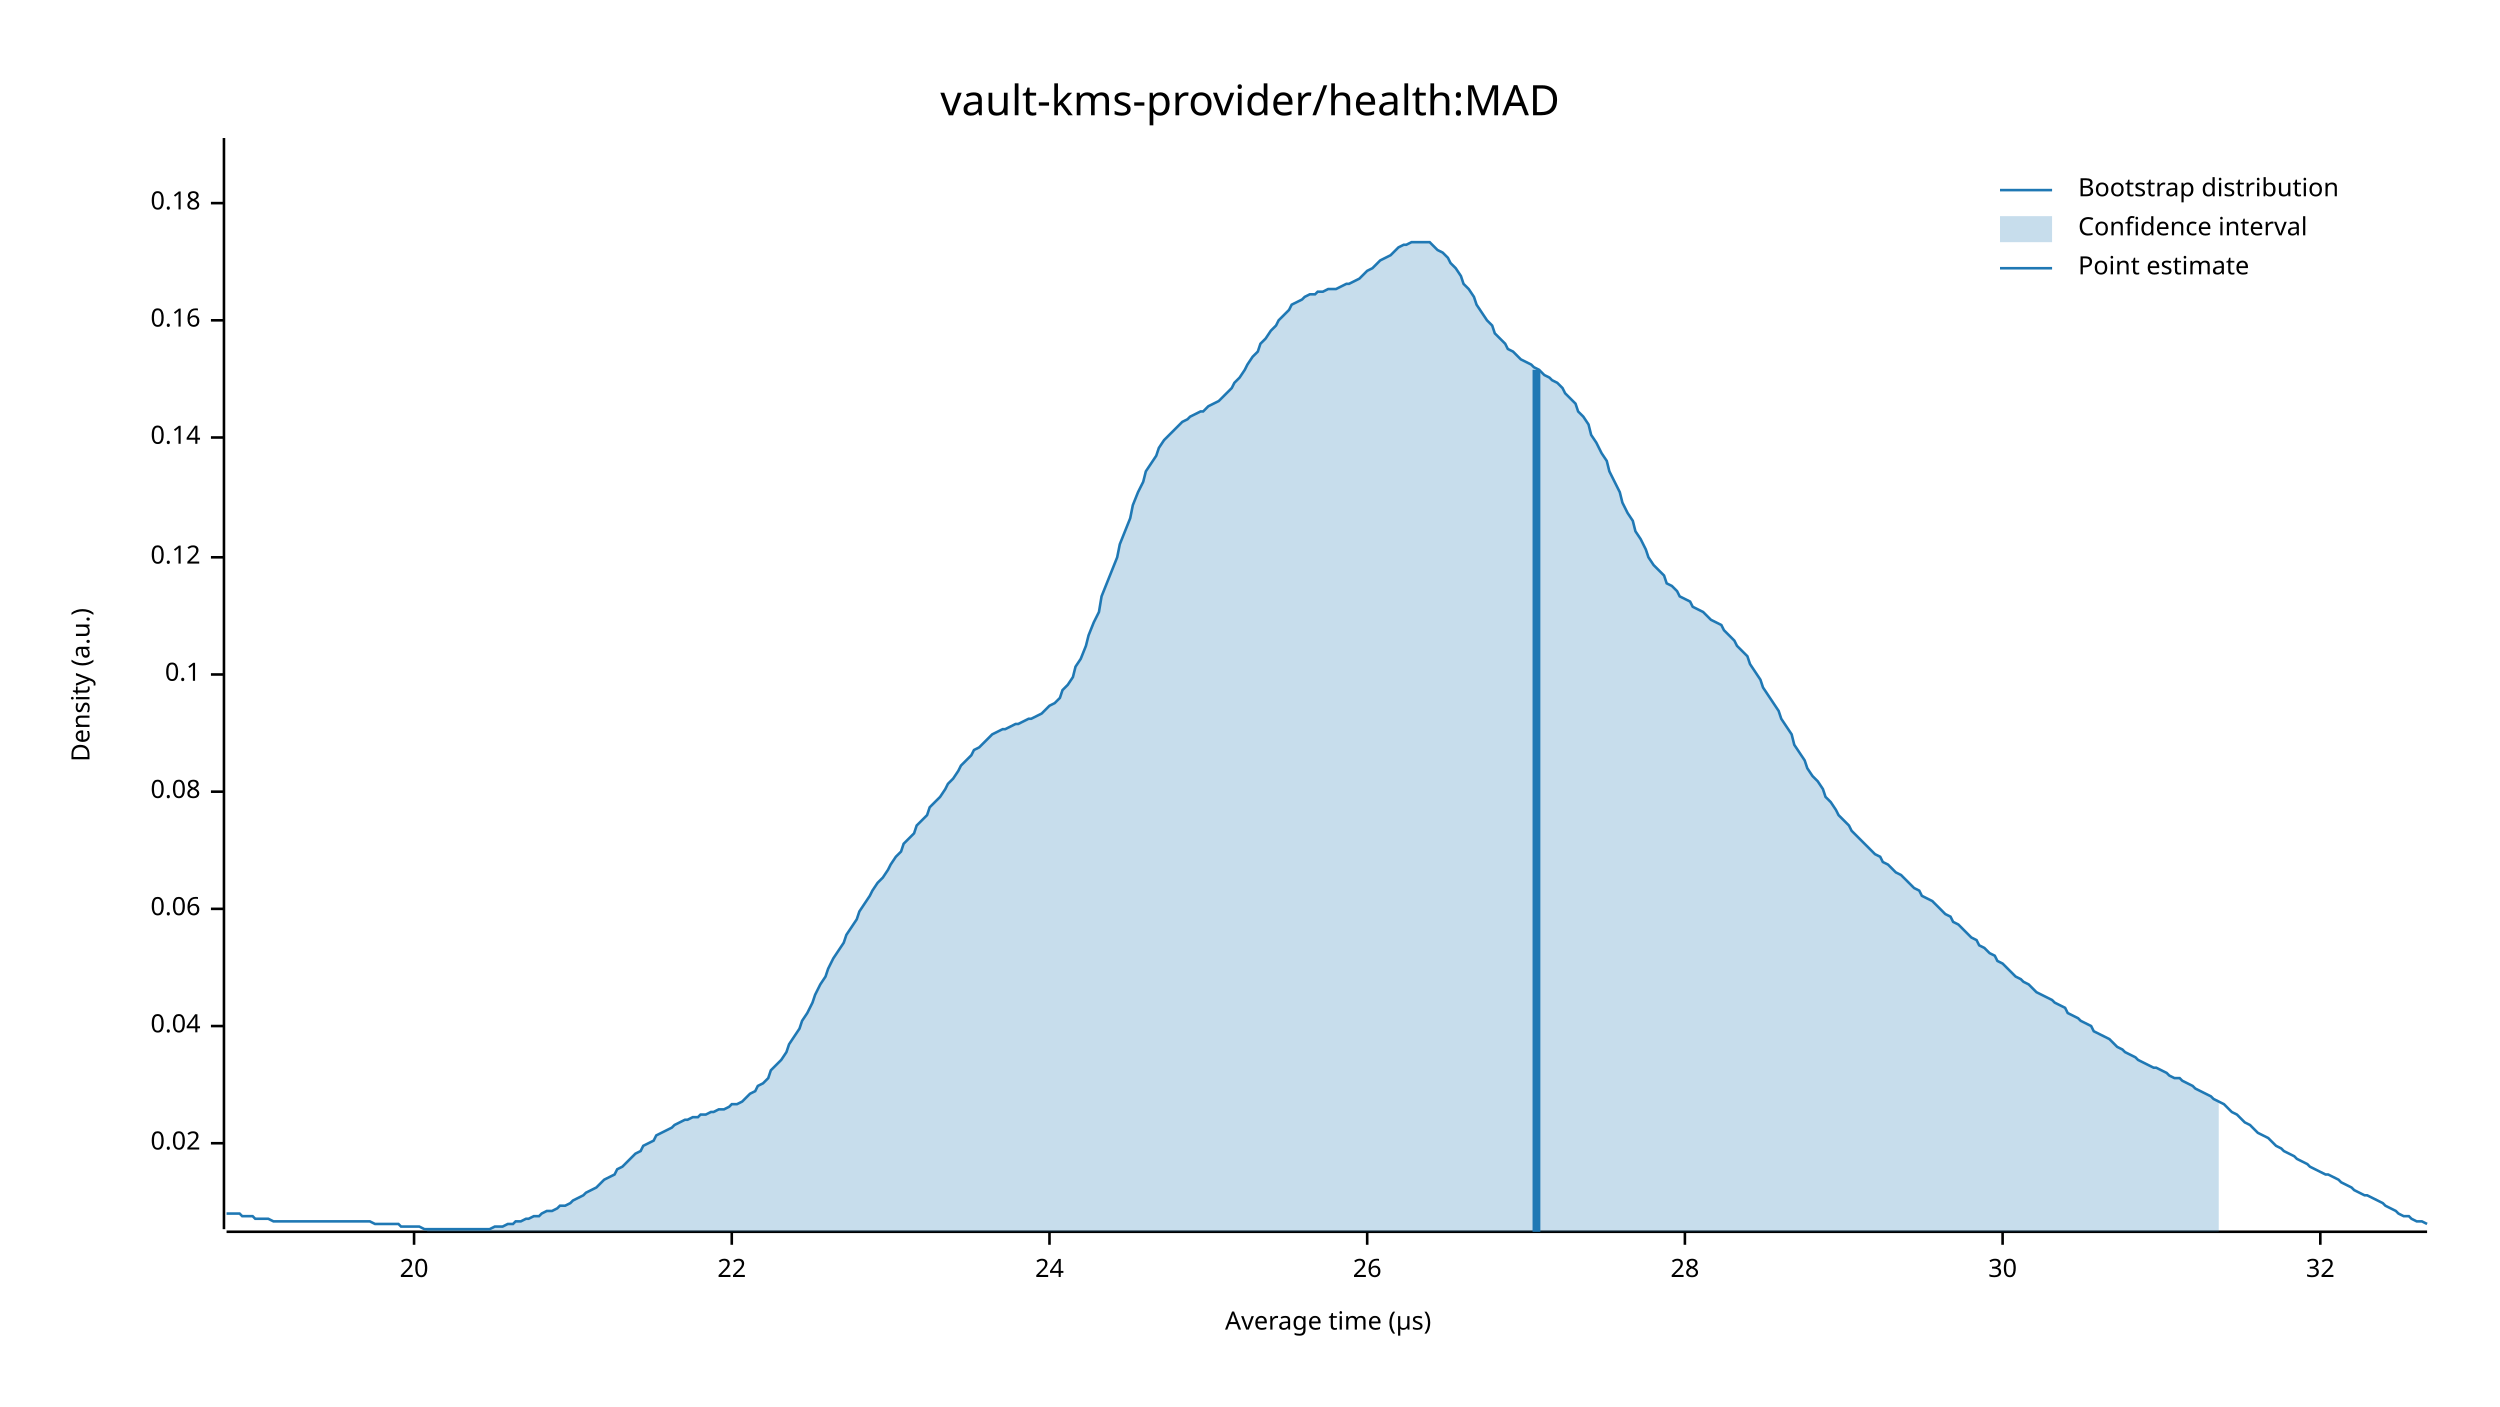
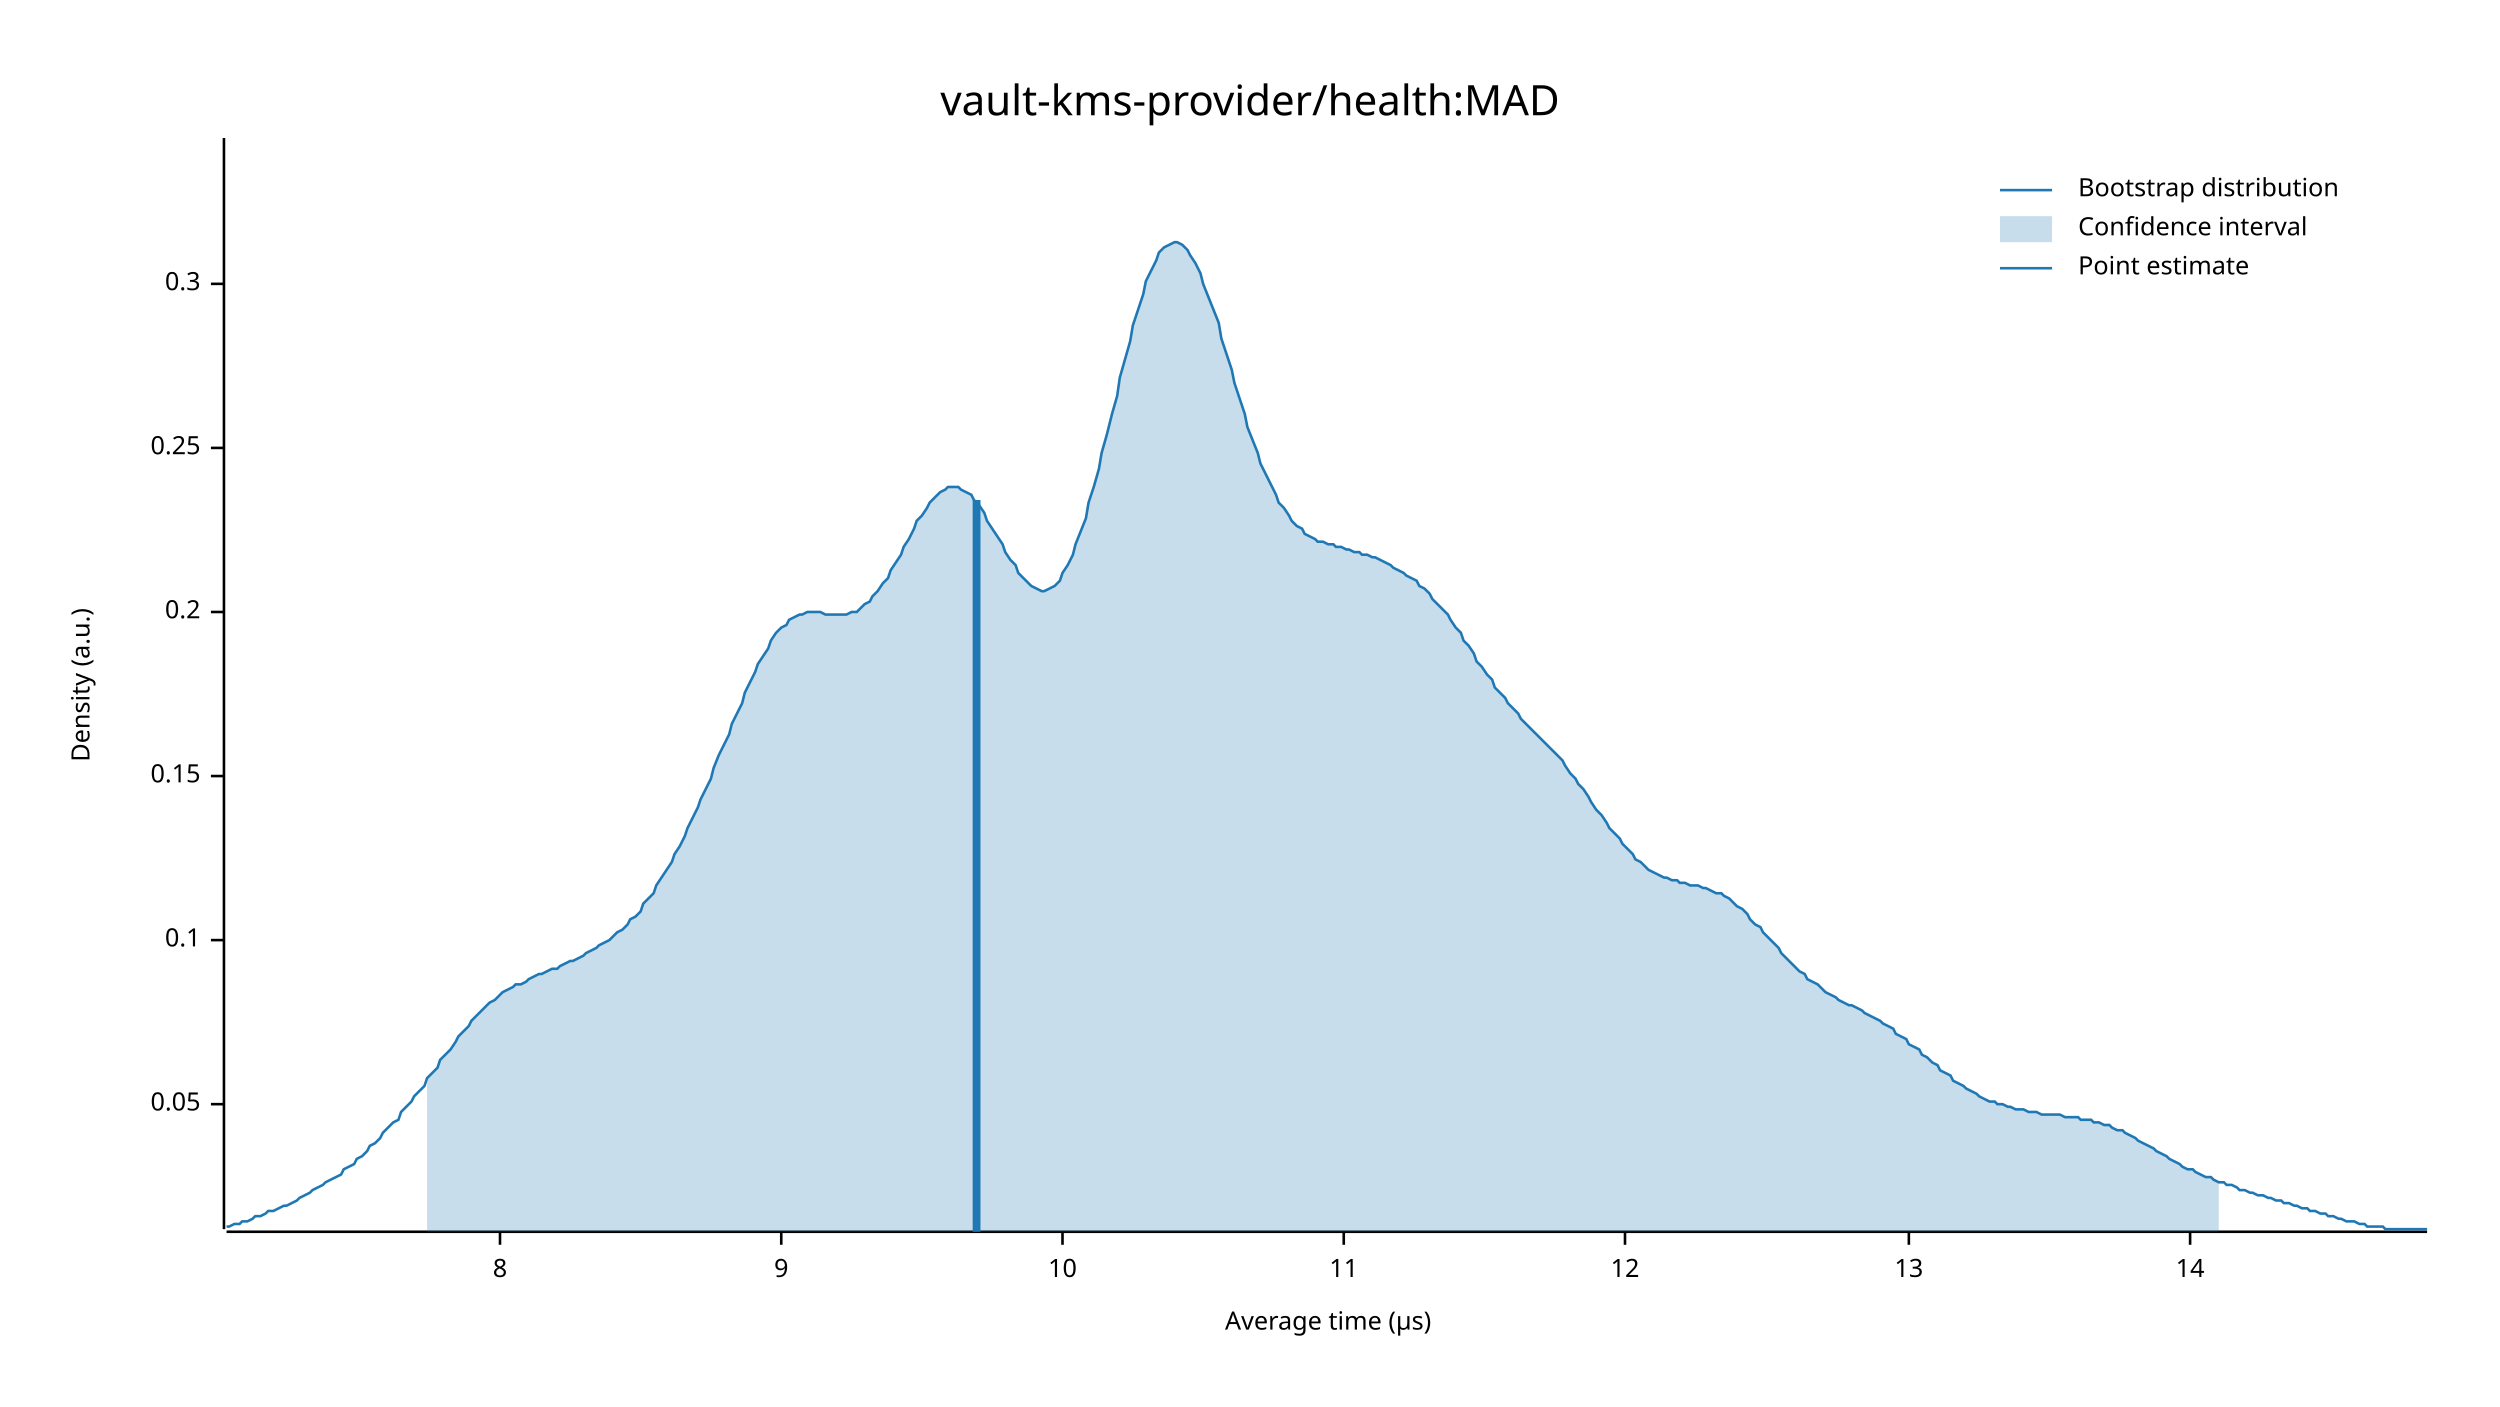
<svg xmlns="http://www.w3.org/2000/svg" width="960" height="540" viewBox="0 0 960 540">
  <text x="480" y="32" dy="0.76em" text-anchor="middle" font-family="sans-serif" font-size="16.129" opacity="1" fill="#000000">
vault-kms-provider/health:MAD
</text>
  <text x="27" y="263" dy="0.76em" text-anchor="middle" font-family="sans-serif" font-size="9.677" opacity="1" fill="#000000" transform="rotate(270, 27, 263)">
Density (a.u.)
</text>
  <text x="510" y="513" dy="-0.5ex" text-anchor="middle" font-family="sans-serif" font-size="9.677" opacity="1" fill="#000000">
Average time (µs)
</text>
  <polyline fill="none" opacity="1" stroke="#000000" stroke-width="1" points="86,53 86,472 " />
-   <text x="77" y="439" dy="0.5ex" text-anchor="end" font-family="sans-serif" font-size="9.677" opacity="1" fill="#000000">
- 0.02
+   <text x="77" y="424" dy="0.5ex" text-anchor="end" font-family="sans-serif" font-size="9.677" opacity="1" fill="#000000">
+ 0.05
</text>
-   <polyline fill="none" opacity="1" stroke="#000000" stroke-width="1" points="81,439 86,439 " />
-   <text x="77" y="394" dy="0.5ex" text-anchor="end" font-family="sans-serif" font-size="9.677" opacity="1" fill="#000000">
- 0.04
- </text>
-   <polyline fill="none" opacity="1" stroke="#000000" stroke-width="1" points="81,394 86,394 " />
-   <text x="77" y="349" dy="0.5ex" text-anchor="end" font-family="sans-serif" font-size="9.677" opacity="1" fill="#000000">
- 0.06
- </text>
-   <polyline fill="none" opacity="1" stroke="#000000" stroke-width="1" points="81,349 86,349 " />
-   <text x="77" y="304" dy="0.5ex" text-anchor="end" font-family="sans-serif" font-size="9.677" opacity="1" fill="#000000">
- 0.08
- </text>
-   <polyline fill="none" opacity="1" stroke="#000000" stroke-width="1" points="81,304 86,304 " />
-   <text x="77" y="259" dy="0.5ex" text-anchor="end" font-family="sans-serif" font-size="9.677" opacity="1" fill="#000000">
+   <polyline fill="none" opacity="1" stroke="#000000" stroke-width="1" points="81,424 86,424 " />
+   <text x="77" y="361" dy="0.5ex" text-anchor="end" font-family="sans-serif" font-size="9.677" opacity="1" fill="#000000">
0.1
</text>
-   <polyline fill="none" opacity="1" stroke="#000000" stroke-width="1" points="81,259 86,259 " />
-   <text x="77" y="214" dy="0.5ex" text-anchor="end" font-family="sans-serif" font-size="9.677" opacity="1" fill="#000000">
- 0.12
+   <polyline fill="none" opacity="1" stroke="#000000" stroke-width="1" points="81,361 86,361 " />
+   <text x="77" y="298" dy="0.5ex" text-anchor="end" font-family="sans-serif" font-size="9.677" opacity="1" fill="#000000">
+ 0.15
</text>
-   <polyline fill="none" opacity="1" stroke="#000000" stroke-width="1" points="81,214 86,214 " />
-   <text x="77" y="168" dy="0.5ex" text-anchor="end" font-family="sans-serif" font-size="9.677" opacity="1" fill="#000000">
- 0.14
+   <polyline fill="none" opacity="1" stroke="#000000" stroke-width="1" points="81,298 86,298 " />
+   <text x="77" y="235" dy="0.5ex" text-anchor="end" font-family="sans-serif" font-size="9.677" opacity="1" fill="#000000">
+ 0.2
</text>
-   <polyline fill="none" opacity="1" stroke="#000000" stroke-width="1" points="81,168 86,168 " />
-   <text x="77" y="123" dy="0.5ex" text-anchor="end" font-family="sans-serif" font-size="9.677" opacity="1" fill="#000000">
- 0.16
+   <polyline fill="none" opacity="1" stroke="#000000" stroke-width="1" points="81,235 86,235 " />
+   <text x="77" y="172" dy="0.5ex" text-anchor="end" font-family="sans-serif" font-size="9.677" opacity="1" fill="#000000">
+ 0.25
</text>
-   <polyline fill="none" opacity="1" stroke="#000000" stroke-width="1" points="81,123 86,123 " />
-   <text x="77" y="78" dy="0.5ex" text-anchor="end" font-family="sans-serif" font-size="9.677" opacity="1" fill="#000000">
- 0.18
+   <polyline fill="none" opacity="1" stroke="#000000" stroke-width="1" points="81,172 86,172 " />
+   <text x="77" y="109" dy="0.5ex" text-anchor="end" font-family="sans-serif" font-size="9.677" opacity="1" fill="#000000">
+ 0.3
</text>
-   <polyline fill="none" opacity="1" stroke="#000000" stroke-width="1" points="81,78 86,78 " />
+   <polyline fill="none" opacity="1" stroke="#000000" stroke-width="1" points="81,109 86,109 " />
  <polyline fill="none" opacity="1" stroke="#000000" stroke-width="1" points="87,473 932,473 " />
-   <text x="159" y="483" dy="0.76em" text-anchor="middle" font-family="sans-serif" font-size="9.677" opacity="1" fill="#000000">
- 20
+   <text x="192" y="483" dy="0.76em" text-anchor="middle" font-family="sans-serif" font-size="9.677" opacity="1" fill="#000000">
+ 8
</text>
-   <polyline fill="none" opacity="1" stroke="#000000" stroke-width="1" points="159,473 159,478 " />
-   <text x="281" y="483" dy="0.76em" text-anchor="middle" font-family="sans-serif" font-size="9.677" opacity="1" fill="#000000">
- 22
+   <polyline fill="none" opacity="1" stroke="#000000" stroke-width="1" points="192,473 192,478 " />
+   <text x="300" y="483" dy="0.76em" text-anchor="middle" font-family="sans-serif" font-size="9.677" opacity="1" fill="#000000">
+ 9
</text>
-   <polyline fill="none" opacity="1" stroke="#000000" stroke-width="1" points="281,473 281,478 " />
-   <text x="403" y="483" dy="0.76em" text-anchor="middle" font-family="sans-serif" font-size="9.677" opacity="1" fill="#000000">
- 24
+   <polyline fill="none" opacity="1" stroke="#000000" stroke-width="1" points="300,473 300,478 " />
+   <text x="408" y="483" dy="0.76em" text-anchor="middle" font-family="sans-serif" font-size="9.677" opacity="1" fill="#000000">
+ 10
</text>
-   <polyline fill="none" opacity="1" stroke="#000000" stroke-width="1" points="403,473 403,478 " />
-   <text x="525" y="483" dy="0.76em" text-anchor="middle" font-family="sans-serif" font-size="9.677" opacity="1" fill="#000000">
- 26
+   <polyline fill="none" opacity="1" stroke="#000000" stroke-width="1" points="408,473 408,478 " />
+   <text x="516" y="483" dy="0.76em" text-anchor="middle" font-family="sans-serif" font-size="9.677" opacity="1" fill="#000000">
+ 11
</text>
-   <polyline fill="none" opacity="1" stroke="#000000" stroke-width="1" points="525,473 525,478 " />
-   <text x="647" y="483" dy="0.76em" text-anchor="middle" font-family="sans-serif" font-size="9.677" opacity="1" fill="#000000">
- 28
+   <polyline fill="none" opacity="1" stroke="#000000" stroke-width="1" points="516,473 516,478 " />
+   <text x="624" y="483" dy="0.76em" text-anchor="middle" font-family="sans-serif" font-size="9.677" opacity="1" fill="#000000">
+ 12
</text>
-   <polyline fill="none" opacity="1" stroke="#000000" stroke-width="1" points="647,473 647,478 " />
-   <text x="769" y="483" dy="0.76em" text-anchor="middle" font-family="sans-serif" font-size="9.677" opacity="1" fill="#000000">
- 30
+   <polyline fill="none" opacity="1" stroke="#000000" stroke-width="1" points="624,473 624,478 " />
+   <text x="733" y="483" dy="0.76em" text-anchor="middle" font-family="sans-serif" font-size="9.677" opacity="1" fill="#000000">
+ 13
</text>
-   <polyline fill="none" opacity="1" stroke="#000000" stroke-width="1" points="769,473 769,478 " />
-   <text x="891" y="483" dy="0.76em" text-anchor="middle" font-family="sans-serif" font-size="9.677" opacity="1" fill="#000000">
- 32
+   <polyline fill="none" opacity="1" stroke="#000000" stroke-width="1" points="733,473 733,478 " />
+   <text x="841" y="483" dy="0.76em" text-anchor="middle" font-family="sans-serif" font-size="9.677" opacity="1" fill="#000000">
+ 14
</text>
-   <polyline fill="none" opacity="1" stroke="#000000" stroke-width="1" points="891,473 891,478 " />
-   <polyline fill="none" opacity="1" stroke="#1F78B4" stroke-width="1" points="87,466 88,466 90,466 92,466 93,467 95,467 97,467 98,468 100,468 102,468 103,468 105,469 107,469 109,469 110,469 112,469 114,469 115,469 117,469 119,469 120,469 122,469 124,469 125,469 127,469 129,469 131,469 132,469 134,469 136,469 137,469 139,469 141,469 142,469 144,470 146,470 147,470 149,470 151,470 153,470 154,471 156,471 158,471 159,471 161,471 163,472 164,472 166,472 168,472 169,472 171,472 173,472 175,472 176,472 178,472 180,472 181,472 183,472 185,472 186,472 188,472 190,471 191,471 193,471 195,470 197,470 198,469 200,469 202,468 203,468 205,467 207,467 208,466 210,465 212,465 214,464 215,463 217,463 219,462 220,461 222,460 224,459 225,458 227,457 229,456 230,455 232,453 234,452 236,451 237,449 239,448 241,446 242,445 244,443 246,442 247,440 249,439 251,438 252,436 254,435 256,434 258,433 259,432 261,431 263,430 264,430 266,429 268,429 269,428 271,428 273,427 274,427 276,426 278,426 280,425 281,424 283,424 285,423 286,422 288,420 290,419 291,417 293,416 295,414 296,411 298,409 300,407 302,404 303,401 305,398 307,395 308,392 310,389 312,385 313,382 315,378 317,375 318,372 320,368 322,365 324,362 325,359 327,356 329,353 330,350 332,347 334,344 335,342 337,339 339,337 341,334 342,332 344,329 346,327 347,324 349,322 351,320 352,317 354,315 356,313 357,310 359,308 361,306 363,303 364,301 366,299 368,296 369,294 371,292 373,290 374,288 376,287 378,285 379,284 381,282 383,281 385,280 386,280 388,279 390,278 391,278 393,277 395,276 396,276 398,275 400,274 401,273 403,271 405,270 407,268 408,265 410,263 412,260 413,256 415,253 417,248 418,244 420,239 422,235 423,229 425,224 427,219 429,214 430,209 432,204 434,199 435,194 437,189 439,185 440,181 442,178 444,175 445,172 447,169 449,167 451,165 452,164 454,162 456,161 457,160 459,159 461,158 462,158 464,156 466,155 468,154 469,153 471,151 473,149 474,147 476,145 478,142 479,140 481,137 483,135 484,132 486,130 488,127 490,125 491,123 493,121 495,119 496,117 498,116 500,115 501,114 503,113 505,113 506,112 508,112 510,111 512,111 513,111 515,110 517,109 518,109 520,108 522,107 523,106 525,104 527,103 528,102 530,100 532,99 534,98 535,97 537,95 539,94 540,94 542,93 544,93 545,93 547,93 549,93 550,94 552,96 554,97 556,99 557,101 559,103 561,106 562,109 564,111 566,114 567,117 569,120 571,123 573,125 574,128 576,130 578,132 579,134 581,135 583,137 584,138 586,139 588,140 589,141 591,142 593,144 595,145 596,146 598,147 600,149 601,151 603,153 605,155 606,158 608,160 610,163 611,167 613,170 615,174 617,177 618,181 620,185 622,189 623,193 625,197 627,200 628,204 630,207 632,211 633,214 635,217 637,219 639,221 640,224 642,225 644,227 645,229 647,230 649,231 650,233 652,234 654,235 655,236 657,238 659,239 661,240 662,242 664,244 666,246 667,248 669,250 671,252 672,255 674,258 676,261 677,264 679,267 681,270 683,273 684,276 686,279 688,282 689,286 691,289 693,292 694,295 696,298 698,300 700,303 701,306 703,308 705,311 706,313 708,315 710,317 711,319 713,321 715,323 716,324 718,326 720,328 722,329 723,331 725,332 727,334 728,335 730,336 732,338 733,339 735,341 737,342 738,344 740,345 742,346 744,348 745,349 747,351 749,352 750,354 752,355 754,357 755,358 757,360 759,361 760,363 762,364 764,366 766,367 767,369 769,370 771,372 772,373 774,375 776,376 777,377 779,378 781,380 782,381 784,382 786,383 788,384 789,385 791,386 793,387 794,389 796,390 798,391 799,392 801,393 803,394 804,396 806,397 808,398 810,399 811,400 813,402 815,403 816,404 818,405 820,406 821,407 823,408 825,409 827,410 828,410 830,411 832,412 833,413 835,414 837,414 838,415 840,416 842,417 843,418 845,419 847,420 849,421 850,422 852,423 854,424 855,425 857,427 859,428 860,429 862,431 864,432 865,433 867,435 869,436 871,437 872,438 874,440 876,441 877,442 879,443 881,444 882,445 884,446 886,447 887,448 889,449 891,450 893,451 894,451 896,452 898,453 899,454 901,455 903,456 904,457 906,458 908,459 909,459 911,460 913,461 915,462 916,463 918,464 920,465 921,466 923,467 925,467 926,468 928,469 930,469 932,470 " />
-   <polygon opacity="0.25" fill="#1F78B4" points="164,472 166,472 168,472 169,472 171,472 173,472 175,472 176,472 178,472 180,472 181,472 183,472 185,472 186,472 188,472 190,471 191,471 193,471 195,470 197,470 198,469 200,469 202,468 203,468 205,467 207,467 208,466 210,465 212,465 214,464 215,463 217,463 219,462 220,461 222,460 224,459 225,458 227,457 229,456 230,455 232,453 234,452 236,451 237,449 239,448 241,446 242,445 244,443 246,442 247,440 249,439 251,438 252,436 254,435 256,434 258,433 259,432 261,431 263,430 264,430 266,429 268,429 269,428 271,428 273,427 274,427 276,426 278,426 280,425 281,424 283,424 285,423 286,422 288,420 290,419 291,417 293,416 295,414 296,411 298,409 300,407 302,404 303,401 305,398 307,395 308,392 310,389 312,385 313,382 315,378 317,375 318,372 320,368 322,365 324,362 325,359 327,356 329,353 330,350 332,347 334,344 335,342 337,339 339,337 341,334 342,332 344,329 346,327 347,324 349,322 351,320 352,317 354,315 356,313 357,310 359,308 361,306 363,303 364,301 366,299 368,296 369,294 371,292 373,290 374,288 376,287 378,285 379,284 381,282 383,281 385,280 386,280 388,279 390,278 391,278 393,277 395,276 396,276 398,275 400,274 401,273 403,271 405,270 407,268 408,265 410,263 412,260 413,256 415,253 417,248 418,244 420,239 422,235 423,229 425,224 427,219 429,214 430,209 432,204 434,199 435,194 437,189 439,185 440,181 442,178 444,175 445,172 447,169 449,167 451,165 452,164 454,162 456,161 457,160 459,159 461,158 462,158 464,156 466,155 468,154 469,153 471,151 473,149 474,147 476,145 478,142 479,140 481,137 483,135 484,132 486,130 488,127 490,125 491,123 493,121 495,119 496,117 498,116 500,115 501,114 503,113 505,113 506,112 508,112 510,111 512,111 513,111 515,110 517,109 518,109 520,108 522,107 523,106 525,104 527,103 528,102 530,100 532,99 534,98 535,97 537,95 539,94 540,94 542,93 544,93 545,93 547,93 549,93 550,94 552,96 554,97 556,99 557,101 559,103 561,106 562,109 564,111 566,114 567,117 569,120 571,123 573,125 574,128 576,130 578,132 579,134 581,135 583,137 584,138 586,139 588,140 589,141 591,142 593,144 595,145 596,146 598,147 600,149 601,151 603,153 605,155 606,158 608,160 610,163 611,167 613,170 615,174 617,177 618,181 620,185 622,189 623,193 625,197 627,200 628,204 630,207 632,211 633,214 635,217 637,219 639,221 640,224 642,225 644,227 645,229 647,230 649,231 650,233 652,234 654,235 655,236 657,238 659,239 661,240 662,242 664,244 666,246 667,248 669,250 671,252 672,255 674,258 676,261 677,264 679,267 681,270 683,273 684,276 686,279 688,282 689,286 691,289 693,292 694,295 696,298 698,300 700,303 701,306 703,308 705,311 706,313 708,315 710,317 711,319 713,321 715,323 716,324 718,326 720,328 722,329 723,331 725,332 727,334 728,335 730,336 732,338 733,339 735,341 737,342 738,344 740,345 742,346 744,348 745,349 747,351 749,352 750,354 752,355 754,357 755,358 757,360 759,361 760,363 762,364 764,366 766,367 767,369 769,370 771,372 772,373 774,375 776,376 777,377 779,378 781,380 782,381 784,382 786,383 788,384 789,385 791,386 793,387 794,389 796,390 798,391 799,392 801,393 803,394 804,396 806,397 808,398 810,399 811,400 813,402 815,403 816,404 818,405 820,406 821,407 823,408 825,409 827,410 828,410 830,411 832,412 833,413 835,414 837,414 838,415 840,416 842,417 843,418 845,419 847,420 849,421 850,422 852,423 852,473 164,473 " />
-   <polyline fill="none" opacity="1" stroke="#1F78B4" stroke-width="3" points="590,473 590,142 " />
+   <polyline fill="none" opacity="1" stroke="#000000" stroke-width="1" points="841,473 841,478 " />
+   <polyline fill="none" opacity="1" stroke="#1F78B4" stroke-width="1" points="87,471 88,471 90,470 92,470 93,469 95,469 97,468 98,467 100,467 102,466 103,465 105,465 107,464 109,463 110,463 112,462 114,461 115,460 117,459 119,458 120,457 122,456 124,455 125,454 127,453 129,452 131,451 132,449 134,448 136,447 137,445 139,444 141,442 142,440 144,439 146,437 147,435 149,433 151,431 153,430 154,427 156,425 158,423 159,421 161,419 163,417 164,414 166,412 168,410 169,407 171,405 173,403 175,400 176,398 178,396 180,394 181,392 183,390 185,388 186,387 188,385 190,384 191,383 193,381 195,380 197,379 198,378 200,378 202,377 203,376 205,375 207,374 208,374 210,373 212,372 214,372 215,371 217,370 219,369 220,369 222,368 224,367 225,366 227,365 229,364 230,363 232,362 234,361 236,359 237,358 239,357 241,355 242,353 244,352 246,350 247,347 249,345 251,343 252,340 254,337 256,334 258,331 259,328 261,325 263,321 264,318 266,314 268,310 269,307 271,303 273,299 274,295 276,290 278,286 280,282 281,278 283,274 285,270 286,266 288,262 290,258 291,255 293,252 295,249 296,246 298,243 300,241 302,240 303,238 305,237 307,236 308,236 310,235 312,235 313,235 315,235 317,236 318,236 320,236 322,236 324,236 325,236 327,235 329,235 330,234 332,232 334,231 335,229 337,227 339,224 341,222 342,219 344,216 346,213 347,210 349,207 351,203 352,200 354,198 356,195 357,193 359,191 361,189 363,188 364,187 366,187 368,187 369,188 371,189 373,190 374,192 376,194 378,197 379,200 381,203 383,206 385,209 386,212 388,215 390,217 391,220 393,222 395,224 396,225 398,226 400,227 401,227 403,226 405,225 407,223 408,220 410,217 412,213 413,209 415,204 417,199 418,193 420,187 422,180 423,174 425,167 427,159 429,152 430,145 432,138 434,131 435,125 437,119 439,113 440,108 442,104 444,100 445,97 447,95 449,94 451,93 452,93 454,94 456,96 457,98 459,101 461,105 462,109 464,114 466,119 468,124 469,130 471,136 473,142 474,147 476,153 478,159 479,164 481,169 483,174 484,178 486,182 488,186 490,190 491,193 493,195 495,198 496,200 498,202 500,203 501,205 503,206 505,207 506,208 508,208 510,209 512,209 513,210 515,210 517,211 518,211 520,212 522,212 523,213 525,213 527,214 528,214 530,215 532,216 534,217 535,218 537,219 539,220 540,221 542,222 544,223 545,225 547,226 549,228 550,230 552,232 554,234 556,236 557,238 559,241 561,243 562,246 564,248 566,251 567,254 569,256 571,259 573,261 574,264 576,266 578,268 579,270 581,272 583,274 584,276 586,278 588,280 589,281 591,283 593,285 595,287 596,288 598,290 600,292 601,294 603,297 605,299 606,301 608,303 610,306 611,308 613,311 615,313 617,316 618,318 620,320 622,322 623,324 625,326 627,328 628,330 630,331 632,333 633,334 635,335 637,336 639,337 640,337 642,338 644,338 645,339 647,339 649,340 650,340 652,340 654,341 655,341 657,342 659,343 661,343 662,344 664,345 666,347 667,348 669,349 671,351 672,353 674,355 676,356 677,358 679,360 681,362 683,364 684,366 686,368 688,370 689,371 691,373 693,374 694,376 696,377 698,378 700,380 701,381 703,382 705,383 706,384 708,385 710,386 711,386 713,387 715,388 716,389 718,390 720,391 722,392 723,393 725,394 727,395 728,397 730,398 732,399 733,401 735,402 737,403 738,405 740,406 742,408 744,409 745,411 747,412 749,413 750,415 752,416 754,417 755,418 757,419 759,420 760,421 762,422 764,423 766,423 767,424 769,424 771,425 772,425 774,426 776,426 777,426 779,427 781,427 782,427 784,428 786,428 788,428 789,428 791,428 793,429 794,429 796,429 798,429 799,430 801,430 803,430 804,431 806,431 808,432 810,432 811,433 813,434 815,434 816,435 818,436 820,437 821,438 823,439 825,440 827,441 828,442 830,443 832,444 833,445 835,446 837,447 838,448 840,449 842,449 843,450 845,451 847,452 849,452 850,453 852,454 854,454 855,455 857,455 859,456 860,457 862,457 864,458 865,458 867,459 869,459 871,460 872,460 874,461 876,461 877,462 879,462 881,463 882,463 884,464 886,464 887,465 889,465 891,466 893,466 894,467 896,467 898,468 899,468 901,469 903,469 904,469 906,470 908,470 909,471 911,471 913,471 915,471 916,472 918,472 920,472 921,472 923,472 925,472 926,472 928,472 930,472 932,472 " />
+   <polygon opacity="0.25" fill="#1F78B4" points="164,414 166,412 168,410 169,407 171,405 173,403 175,400 176,398 178,396 180,394 181,392 183,390 185,388 186,387 188,385 190,384 191,383 193,381 195,380 197,379 198,378 200,378 202,377 203,376 205,375 207,374 208,374 210,373 212,372 214,372 215,371 217,370 219,369 220,369 222,368 224,367 225,366 227,365 229,364 230,363 232,362 234,361 236,359 237,358 239,357 241,355 242,353 244,352 246,350 247,347 249,345 251,343 252,340 254,337 256,334 258,331 259,328 261,325 263,321 264,318 266,314 268,310 269,307 271,303 273,299 274,295 276,290 278,286 280,282 281,278 283,274 285,270 286,266 288,262 290,258 291,255 293,252 295,249 296,246 298,243 300,241 302,240 303,238 305,237 307,236 308,236 310,235 312,235 313,235 315,235 317,236 318,236 320,236 322,236 324,236 325,236 327,235 329,235 330,234 332,232 334,231 335,229 337,227 339,224 341,222 342,219 344,216 346,213 347,210 349,207 351,203 352,200 354,198 356,195 357,193 359,191 361,189 363,188 364,187 366,187 368,187 369,188 371,189 373,190 374,192 376,194 378,197 379,200 381,203 383,206 385,209 386,212 388,215 390,217 391,220 393,222 395,224 396,225 398,226 400,227 401,227 403,226 405,225 407,223 408,220 410,217 412,213 413,209 415,204 417,199 418,193 420,187 422,180 423,174 425,167 427,159 429,152 430,145 432,138 434,131 435,125 437,119 439,113 440,108 442,104 444,100 445,97 447,95 449,94 451,93 452,93 454,94 456,96 457,98 459,101 461,105 462,109 464,114 466,119 468,124 469,130 471,136 473,142 474,147 476,153 478,159 479,164 481,169 483,174 484,178 486,182 488,186 490,190 491,193 493,195 495,198 496,200 498,202 500,203 501,205 503,206 505,207 506,208 508,208 510,209 512,209 513,210 515,210 517,211 518,211 520,212 522,212 523,213 525,213 527,214 528,214 530,215 532,216 534,217 535,218 537,219 539,220 540,221 542,222 544,223 545,225 547,226 549,228 550,230 552,232 554,234 556,236 557,238 559,241 561,243 562,246 564,248 566,251 567,254 569,256 571,259 573,261 574,264 576,266 578,268 579,270 581,272 583,274 584,276 586,278 588,280 589,281 591,283 593,285 595,287 596,288 598,290 600,292 601,294 603,297 605,299 606,301 608,303 610,306 611,308 613,311 615,313 617,316 618,318 620,320 622,322 623,324 625,326 627,328 628,330 630,331 632,333 633,334 635,335 637,336 639,337 640,337 642,338 644,338 645,339 647,339 649,340 650,340 652,340 654,341 655,341 657,342 659,343 661,343 662,344 664,345 666,347 667,348 669,349 671,351 672,353 674,355 676,356 677,358 679,360 681,362 683,364 684,366 686,368 688,370 689,371 691,373 693,374 694,376 696,377 698,378 700,380 701,381 703,382 705,383 706,384 708,385 710,386 711,386 713,387 715,388 716,389 718,390 720,391 722,392 723,393 725,394 727,395 728,397 730,398 732,399 733,401 735,402 737,403 738,405 740,406 742,408 744,409 745,411 747,412 749,413 750,415 752,416 754,417 755,418 757,419 759,420 760,421 762,422 764,423 766,423 767,424 769,424 771,425 772,425 774,426 776,426 777,426 779,427 781,427 782,427 784,428 786,428 788,428 789,428 791,428 793,429 794,429 796,429 798,429 799,430 801,430 803,430 804,431 806,431 808,432 810,432 811,433 813,434 815,434 816,435 818,436 820,437 821,438 823,439 825,440 827,441 828,442 830,443 832,444 833,445 835,446 837,447 838,448 840,449 842,449 843,450 845,451 847,452 849,452 850,453 852,454 852,473 164,473 " />
+   <polyline fill="none" opacity="1" stroke="#1F78B4" stroke-width="3" points="375,473 375,192 " />
  <text x="798" y="68" dy="0.76em" text-anchor="start" font-family="sans-serif" font-size="9.677" opacity="1" fill="#000000">
Bootstrap distribution
</text>
  <text x="798" y="83" dy="0.76em" text-anchor="start" font-family="sans-serif" font-size="9.677" opacity="1" fill="#000000">
Confidence interval
</text>
  <text x="798" y="98" dy="0.76em" text-anchor="start" font-family="sans-serif" font-size="9.677" opacity="1" fill="#000000">
Point estimate
</text>
  <polyline fill="none" opacity="1" stroke="#1F78B4" stroke-width="1" points="768,73 788,73 " />
  <rect x="768" y="83" width="20" height="10" opacity="0.25" fill="#1F78B4" stroke="none" />
  <polyline fill="none" opacity="1" stroke="#1F78B4" stroke-width="1" points="768,103 788,103 " />
</svg>
